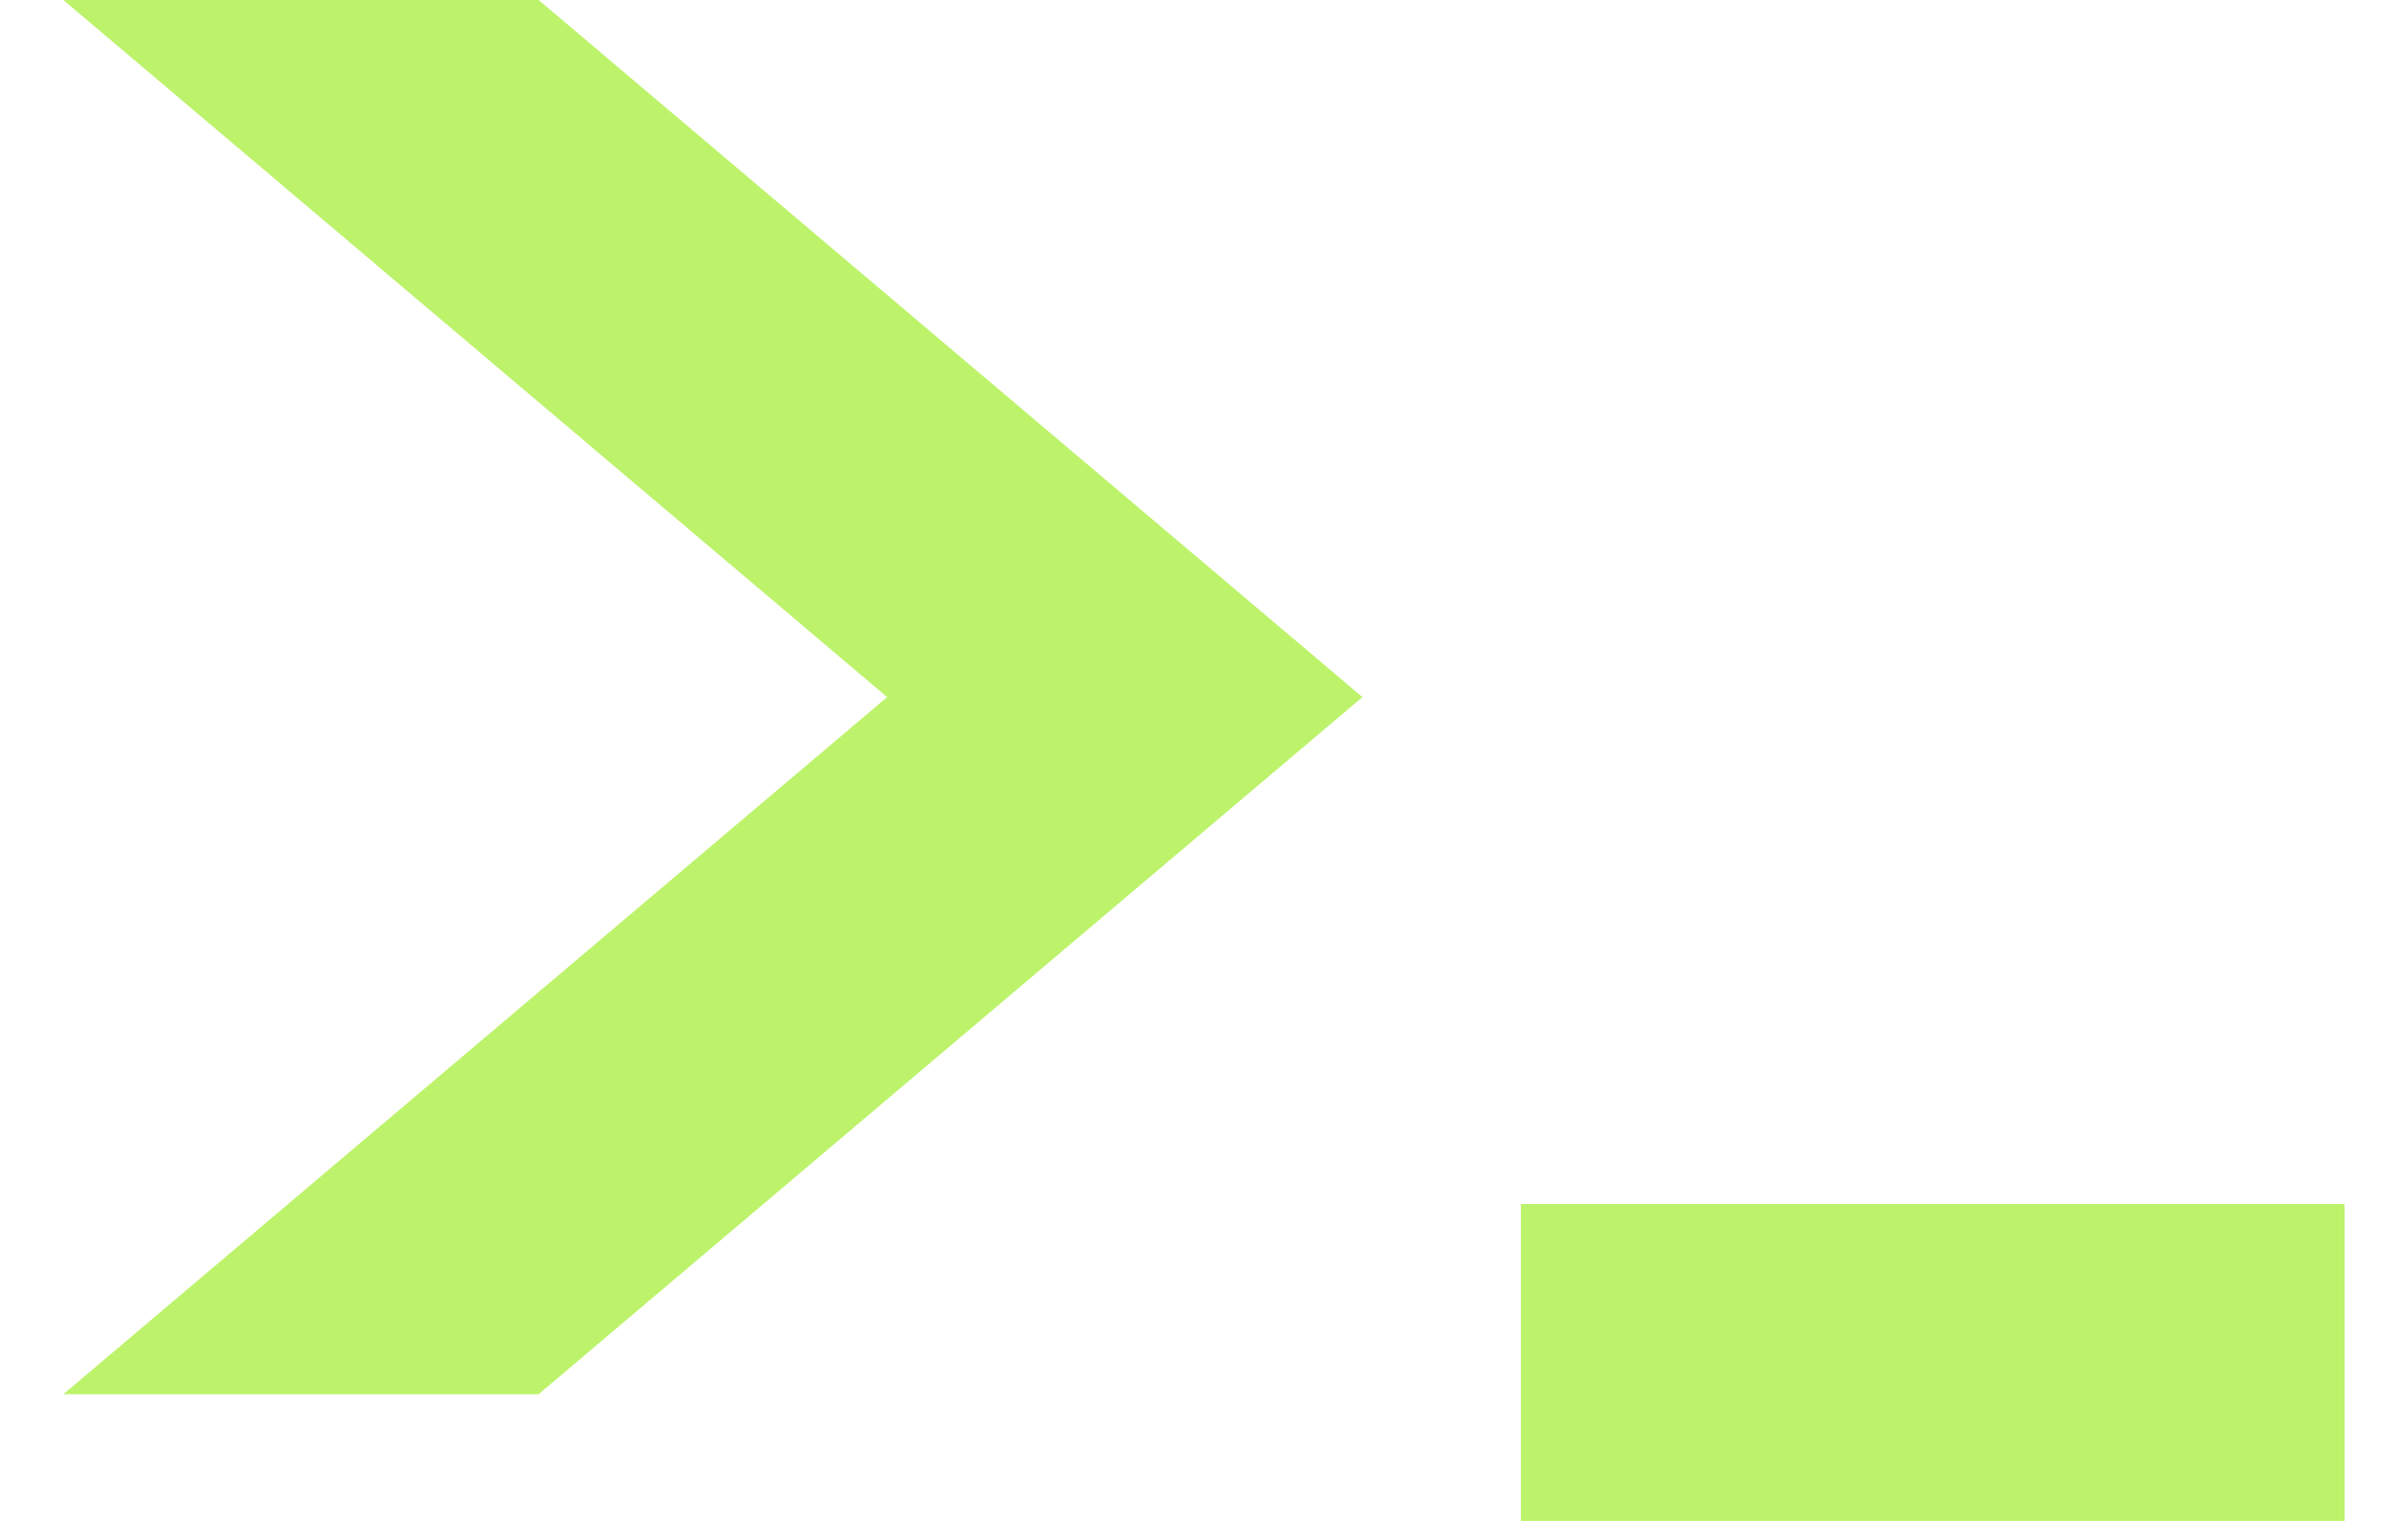
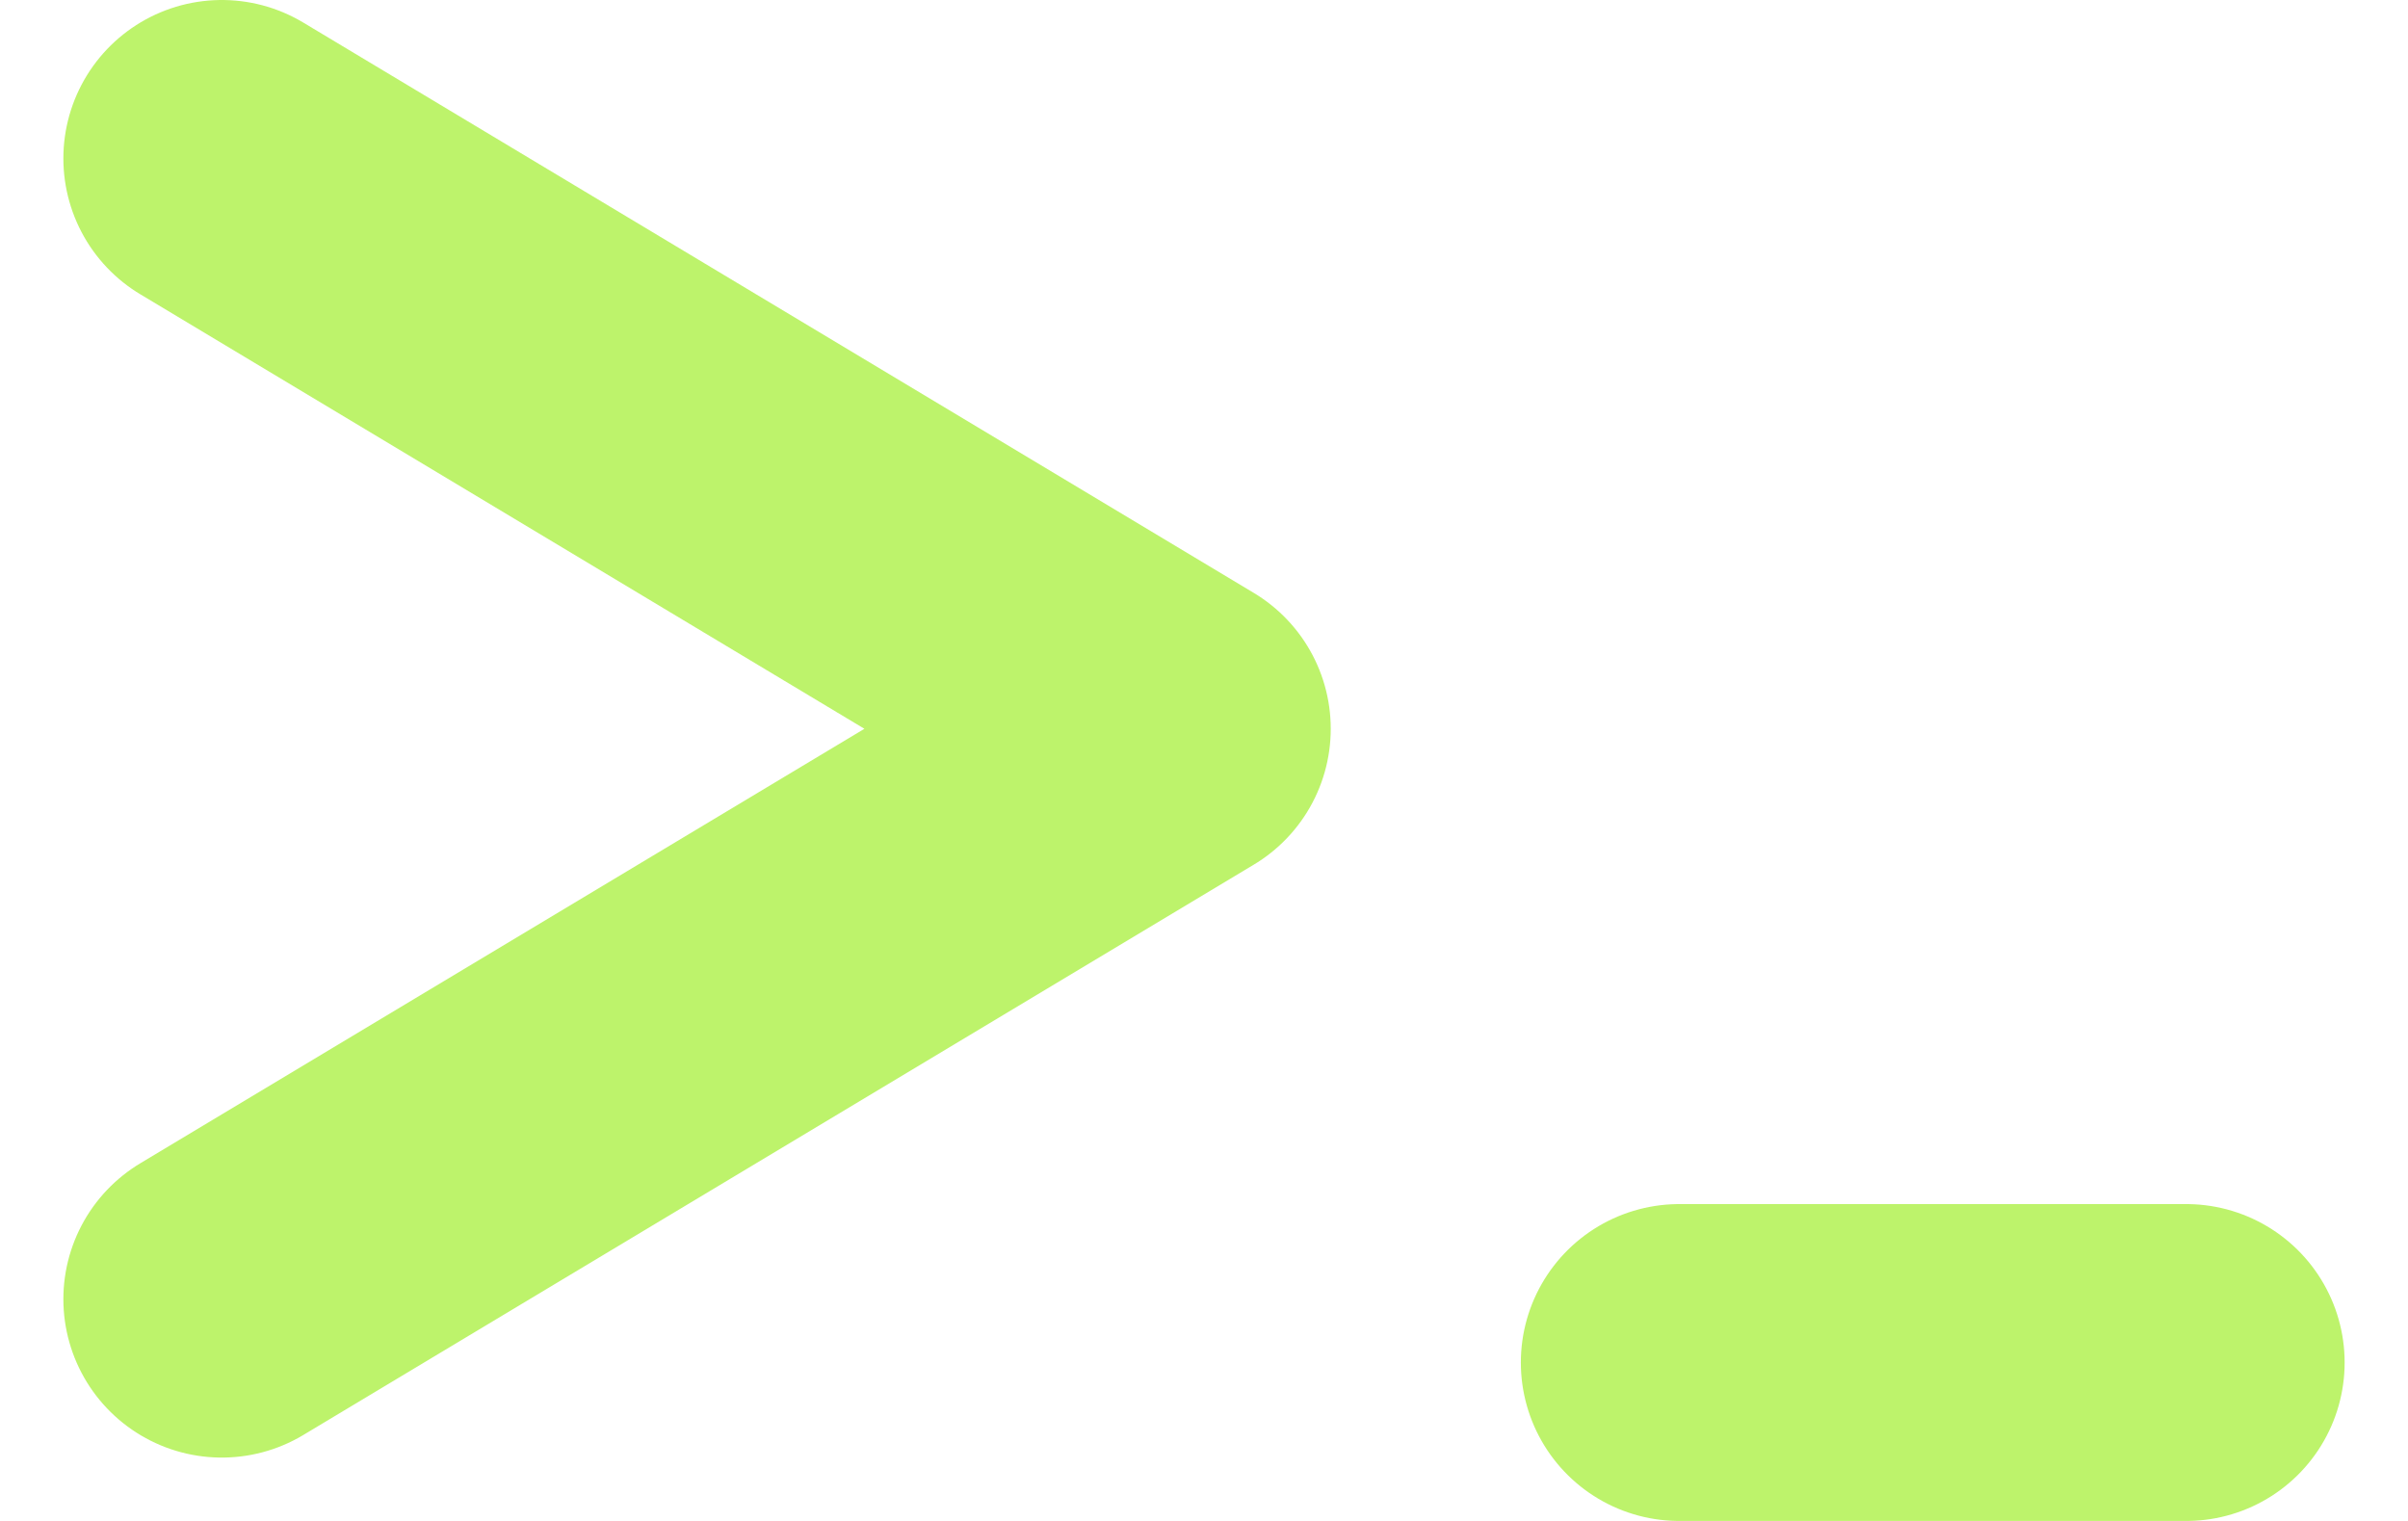
- <svg xmlns="http://www.w3.org/2000/svg" width="38" height="24" viewBox="0 0 38 24" fill="#BDF36B">
-   <path d="M1 0H8.5L21.5 11 8.5 22H1L14 11Z" />
-   <path d="M24 19H37V24H24Z" />
+ <svg xmlns="http://www.w3.org/2000/svg" width="38" height="24" viewBox="0 0 38 24" fill="none">
+   <path d="M3.5 2.5 18.5 11.5 3.5 20.5M26.5 21.5H34.5" stroke="#BDF36B" stroke-width="5" stroke-linecap="round" stroke-linejoin="round" />
</svg>
